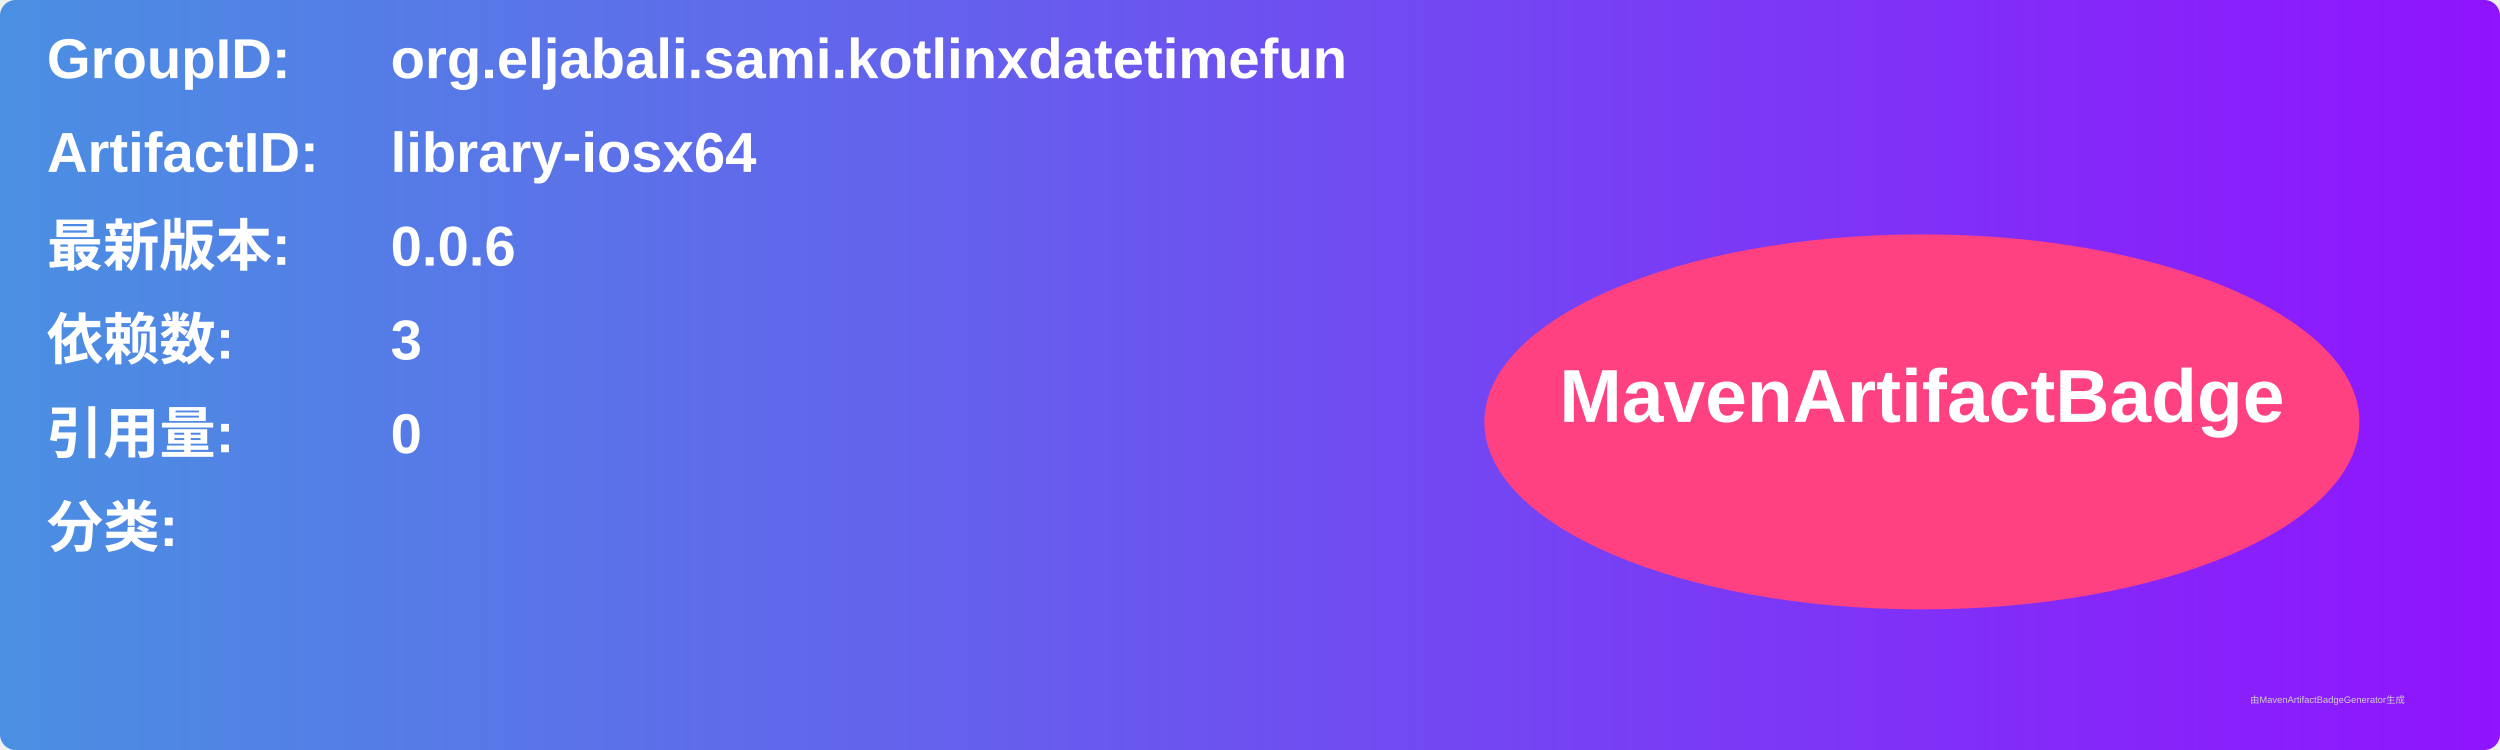
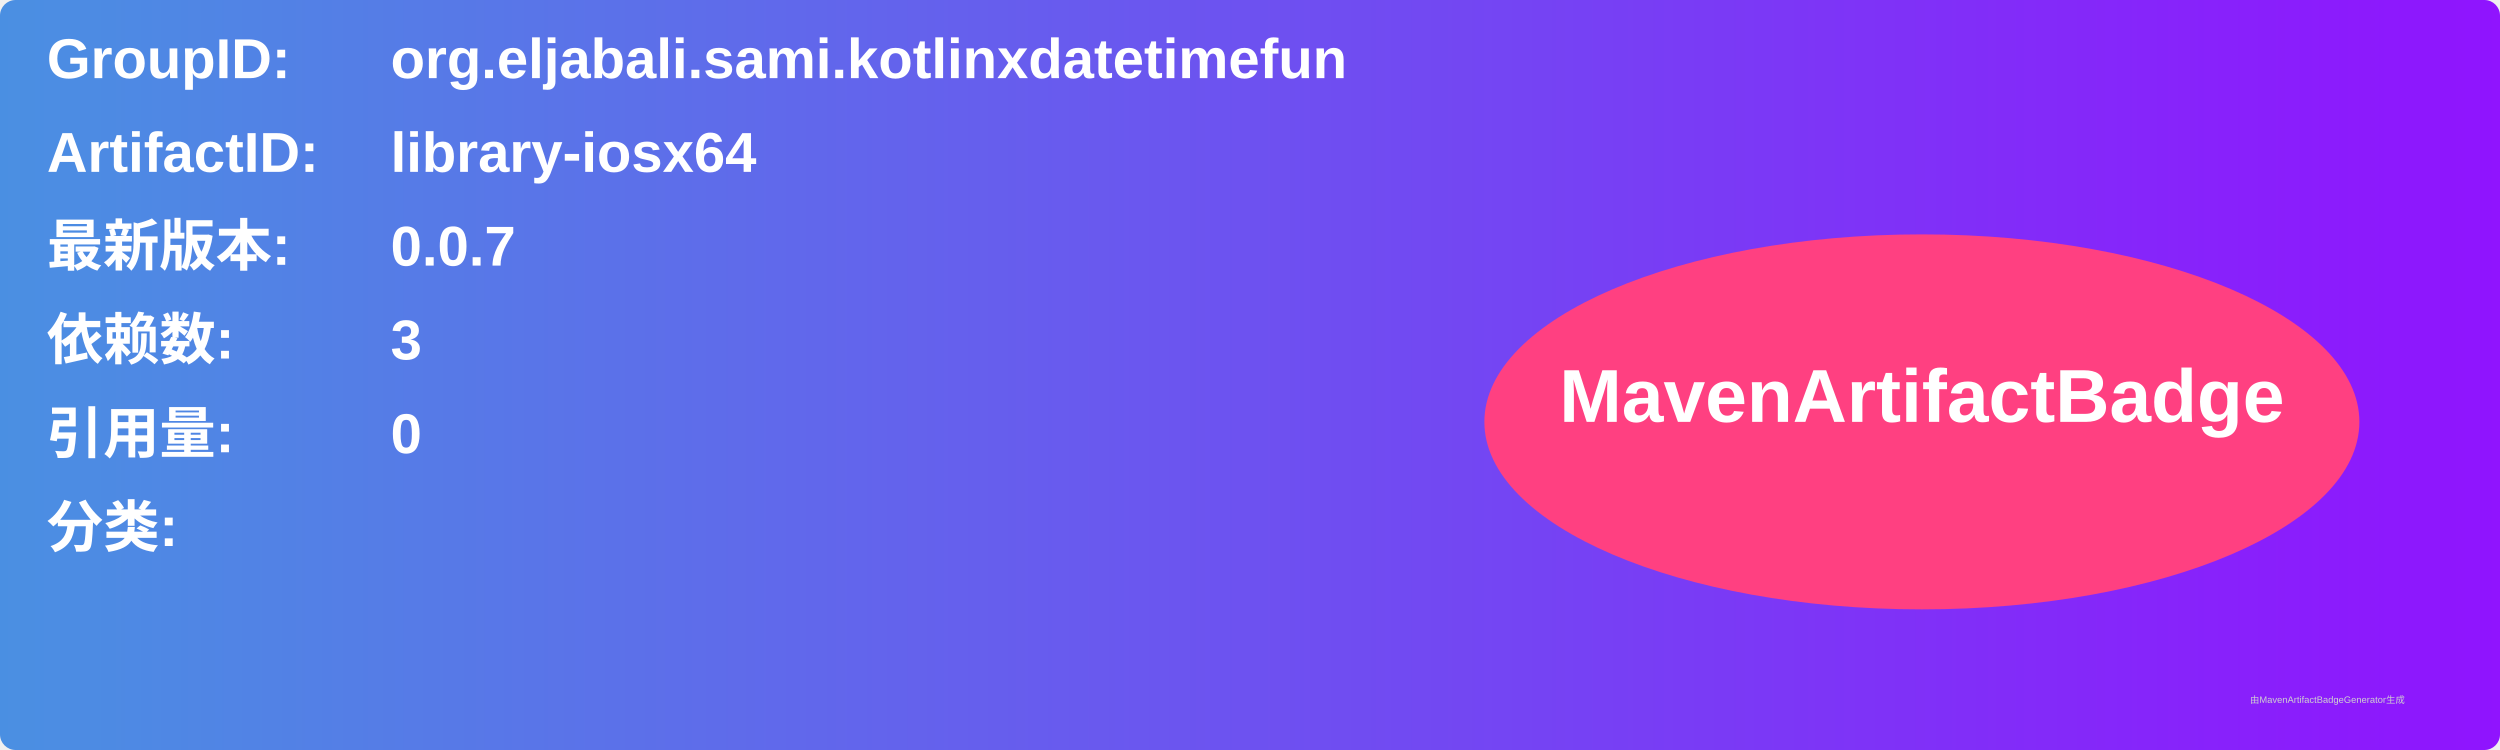
<svg xmlns="http://www.w3.org/2000/svg" width="800" height="240" viewBox="0 0 800 240">
  <linearGradient id="grad" x1="0%" y1="0%" x2="100%" y2="0%">
    <stop offset="0%" stop-color="#4a90e2" />
    <stop offset="100%" stop-color="#9013fe" />
  </linearGradient>
  <rect width="100%" height="100%" rx="5" ry="5" fill="url(#grad)" />
  <g transform="translate(15, 15)">
    <text x="0" y="10" font-family="Arial" font-size="18" fill="white" font-weight="bold" width="260">GroupID:</text>
    <text x="110" y="10" font-family="Arial" font-size="18" fill="white" font-weight="bold" width="460">org.eljabali.sami.kotlinxdatetimefun</text>
    <text x="0" y="40" font-family="Arial" font-size="18" fill="white" font-weight="bold" width="260">ArtifactID:</text>
    <text x="110" y="40" font-family="Arial" font-size="18" fill="white" font-weight="bold" width="460">library-iosx64</text>
    <text x="0" y="70" font-family="Arial" font-size="18" fill="white" font-weight="bold">最新版本:</text>
    <text x="110" y="70" font-family="Arial" font-size="18" fill="white" font-weight="bold">
-       <tspan font-weight="bold">0.0.6</tspan>
+       <tspan font-weight="bold">0.0.7</tspan>
    </text>
    <text x="0" y="100" font-family="Arial" font-size="18" fill="white" font-weight="bold">依赖数: </text>
    <text x="110" y="100" font-family="Arial" font-size="18" fill="white">
      <tspan font-weight="bold">3</tspan>
    </text>
    <text x="0" y="130" font-family="Arial" font-size="18" fill="white" font-weight="bold">引用量: </text>
    <text x="110" y="130" font-family="Arial" font-size="18" fill="white">
      <tspan font-weight="bold">0</tspan>
    </text>
    <text x="0" y="160" font-family="Arial" font-size="18" fill="white" font-weight="bold">分类:</text>
    <text x="10" y="190" font-family="Arial" font-size="10" fill="white">
      <tspan font-weight="bold" />
    </text>
    <ellipse cx="600" cy="120" rx="140" ry="60" fill="#ff4081" />
    <text x="600" y="120" text-anchor="middle" font-family="Arial" font-size="24" fill="white" font-weight="bold">MavenArtifactBadge</text>
  </g>
  <text x="720" y="225" font-family="Arial" font-size="3" fill="#d0d0d0">由MavenArtifactBadgeGenerator生成</text>
</svg>
